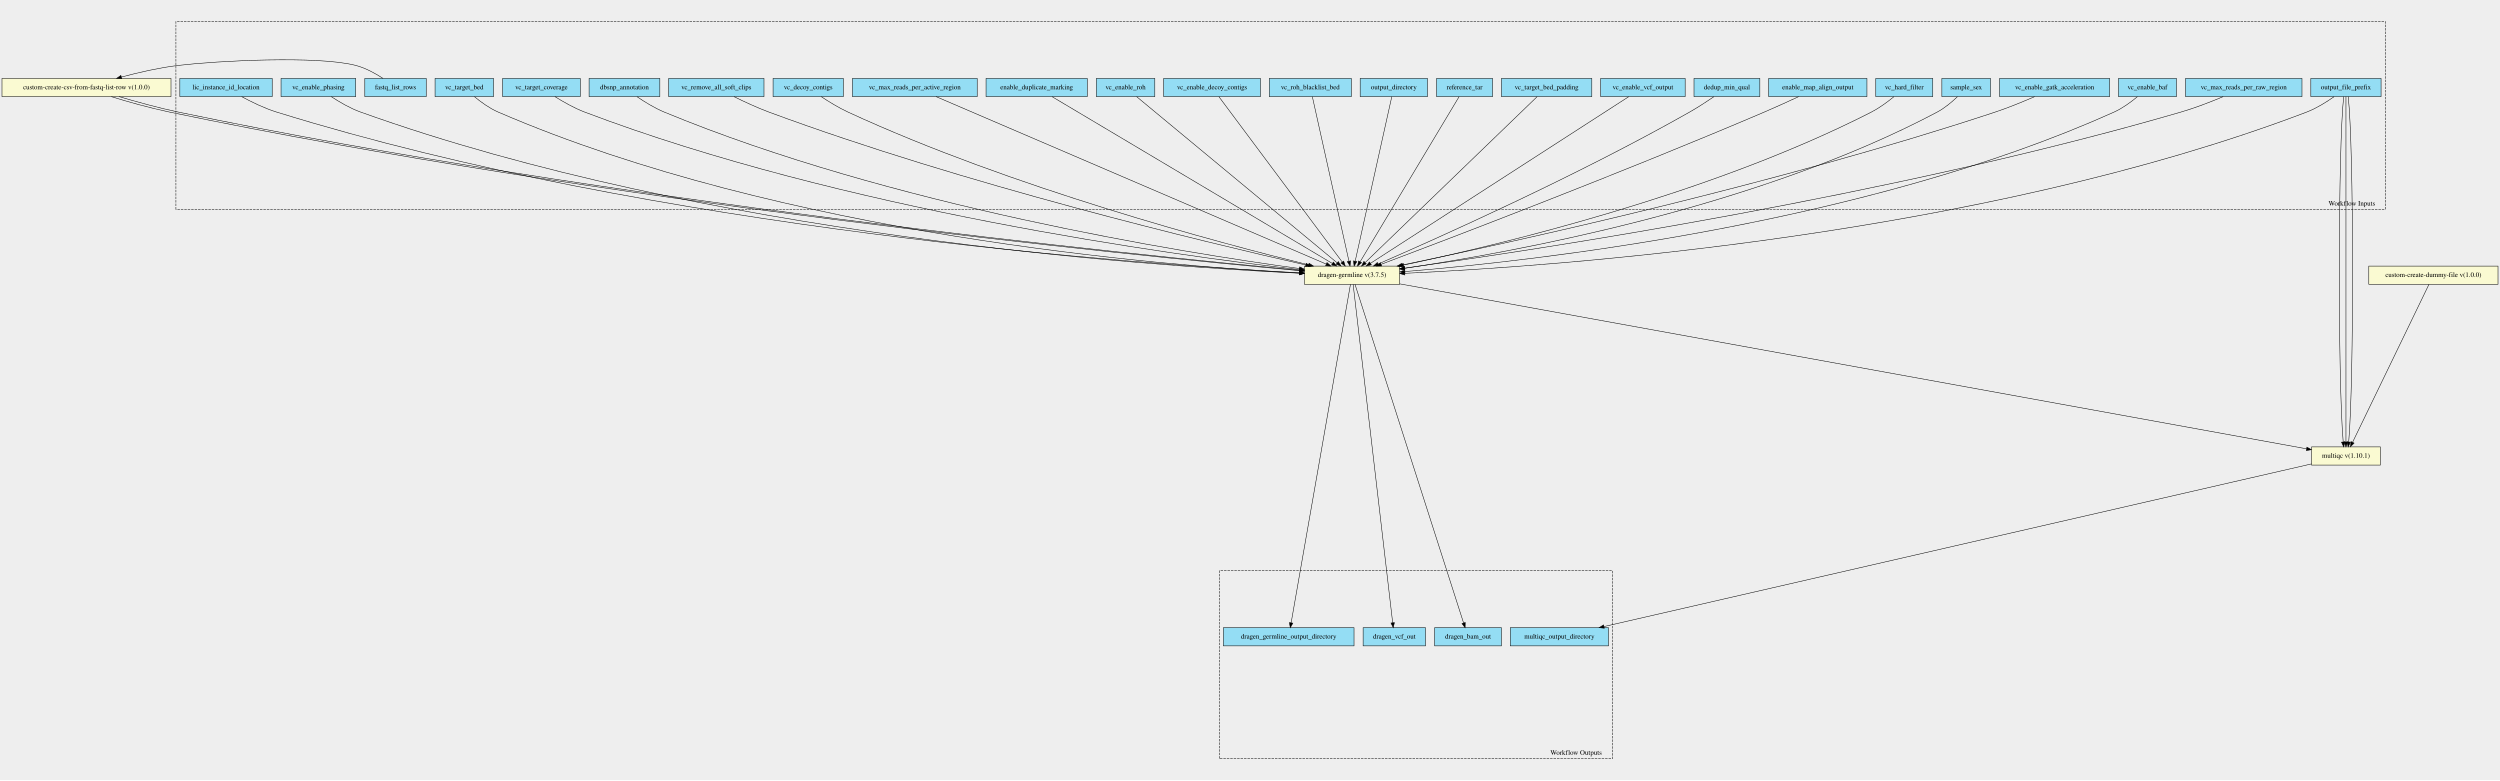
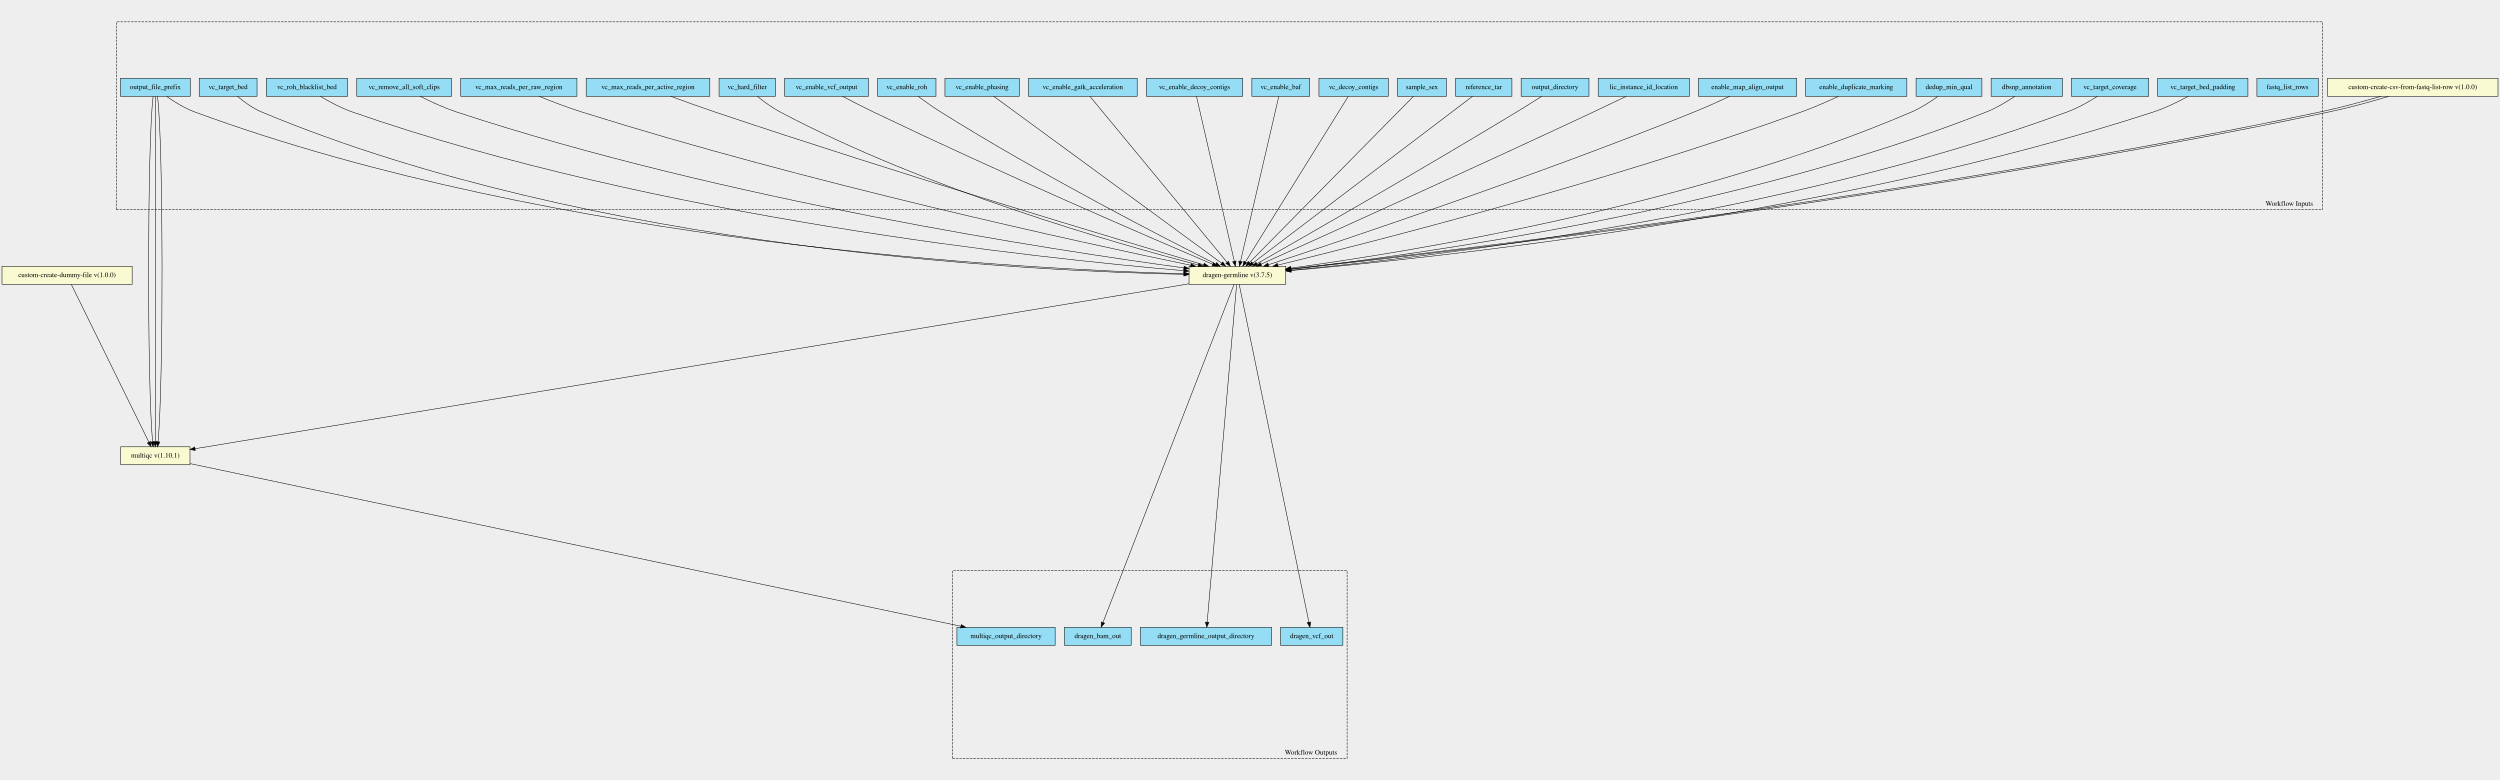
- <svg xmlns="http://www.w3.org/2000/svg" xmlns:xlink="http://www.w3.org/1999/xlink" width="5089pt" height="1588pt" viewBox="0.00 0.00 5088.50 1587.88">
-   <g id="graph0" class="graph" transform="scale(1 1) rotate(0) translate(4 1583.88)">
-     <polygon fill="#eeeeee" stroke="transparent" points="-4,4 -4,-1583.88 5084.5,-1583.88 5084.5,4 -4,4" />
+ <svg xmlns="http://www.w3.org/2000/svg" width="5014pt" height="1565pt" viewBox="0.00 0.00 5013.50 1564.55">
+   <g id="graph0" class="graph" transform="scale(1 1) rotate(0) translate(4 1560.55)">
+     <polygon fill="#eeeeee" stroke="transparent" points="-4,4 -4,-1560.55 5009.5,-1560.55 5009.5,4 -4,4" />
    <g id="clust1" class="cluster">
-       <polygon fill="#eeeeee" stroke="#000000" stroke-dasharray="5,2" points="354,-1157.585 354,-1540.135 4851,-1540.135 4851,-1157.585 354,-1157.585" />
-       <text text-anchor="middle" x="4783" y="-1165.385" font-family="Times,serif" font-size="14.00" fill="#000000">Workflow Inputs</text>
+       <polygon fill="#eeeeee" stroke="black" stroke-dasharray="5,2" points="229.5,-1140.15 229.5,-1516.9 4653.5,-1516.9 4653.5,-1140.15 229.5,-1140.15" />
+       <text text-anchor="middle" x="4587" y="-1147.95" font-family="Times,serif" font-size="14.00">Workflow Inputs</text>
    </g>
    <g id="clust2" class="cluster">
-       <polygon fill="#eeeeee" stroke="#000000" stroke-dasharray="5,2" points="2478,-39.745 2478,-422.295 3278,-422.295 3278,-39.745 2478,-39.745" />
-       <text text-anchor="middle" x="3204" y="-47.545" font-family="Times,serif" font-size="14.00" fill="#000000">Workflow Outputs</text>
+       <polygon fill="#eeeeee" stroke="black" stroke-dasharray="5,2" points="1906.5,-39.66 1906.5,-416.4 2697.5,-416.4 2697.5,-39.66 1906.5,-39.66" />
+       <text text-anchor="middle" x="2625" y="-47.46" font-family="Times,serif" font-size="14.00">Workflow Outputs</text>
    </g>
    <g id="node1" class="node">
-       <g id="a_node1">
-         <a xlink:title="Enable or disable B-allele frequency output. Enabled by default.&#10;">
-           <polygon fill="#94ddf4" stroke="#000000" points="4308,-1387.245 4308,-1424.245 4426,-1424.245 4426,-1387.245 4308,-1387.245" />
-           <text text-anchor="middle" x="4367" y="-1402.045" font-family="Times,serif" font-size="14.00" fill="#000000">vc_enable_baf</text>
-         </a>
-       </g>
+       <polygon fill="lightgoldenrodyellow" stroke="black" points="2380.5,-990.66 2380.5,-1026.66 2574.5,-1026.66 2574.5,-990.66 2380.5,-990.66" />
+       <text text-anchor="middle" x="2477.5" y="-1004.96" font-family="Times,serif" font-size="14.00">dragen-germline v(3.7.5)</text>
+     </g>
+     <g id="node2" class="node">
+       <polygon fill="lightgoldenrodyellow" stroke="black" points="238,-628.66 238,-664.66 377,-664.66 377,-628.66 238,-628.66" />
+       <text text-anchor="middle" x="307.5" y="-642.96" font-family="Times,serif" font-size="14.00">multiqc v(1.10.1)</text>
+     </g>
+     <g id="edge1" class="edge">
+       <path fill="none" stroke="black" d="M2380.4,-991.55C2014.4,-930.83 722.12,-716.44 387.23,-660.88" />
+       <polygon fill="black" stroke="black" points="387.57,-657.39 377.13,-659.21 386.43,-664.3 387.57,-657.39" />
+     </g>
+     <g id="node30" class="node">
+       <polygon fill="#94ddf4" stroke="black" points="2130.5,-266.66 2130.5,-302.66 2264.5,-302.66 2264.5,-266.66 2130.5,-266.66" />
+       <text text-anchor="middle" x="2197.5" y="-280.96" font-family="Times,serif" font-size="14.00">dragen_bam_out</text>
+     </g>
+     <g id="edge33" class="edge">
+       <path fill="none" stroke="black" d="M2470.85,-990.52C2433.88,-895.17 2253.49,-430.02 2207.95,-312.61" />
+       <polygon fill="black" stroke="black" points="2211.09,-311.01 2204.21,-302.95 2204.56,-313.54 2211.09,-311.01" />
    </g>
    <g id="node31" class="node">
-       <g id="a_node31">
-         <a xlink:href="https://github.com/umccr/cwl-ica/blob/main/.github/catalogue/docs/tools/dragen-germline/3.7.5/dragen-germline__3.7.5.md" xlink:title="Runs the dragen germline workflow on the FPGA.&#10;Takes in a fastq list and corresponding mount paths from the predefined_mount_paths.&#10;All other options available at the top of the workflow&#10;">
-           <polygon fill="#fafad2" stroke="#000000" points="2651,-1005.245 2651,-1042.245 2845,-1042.245 2845,-1005.245 2651,-1005.245" />
-           <text text-anchor="middle" x="2748" y="-1020.045" font-family="Times,serif" font-size="14.00" fill="#000000">dragen-germline v(3.7.5)</text>
-         </a>
-       </g>
+       <polygon fill="#94ddf4" stroke="black" points="2283,-266.66 2283,-302.66 2546,-302.66 2546,-266.66 2283,-266.66" />
+       <text text-anchor="middle" x="2414.5" y="-280.96" font-family="Times,serif" font-size="14.00">dragen_germline_output_directory</text>
+     </g>
+     <g id="edge34" class="edge">
+       <path fill="none" stroke="black" d="M2476,-990.52C2467.69,-895.26 2427.18,-430.96 2416.88,-312.97" />
+       <polygon fill="black" stroke="black" points="2420.37,-312.61 2416.01,-302.95 2413.39,-313.22 2420.37,-312.61" />
+     </g>
+     <g id="node32" class="node">
+       <polygon fill="#94ddf4" stroke="black" points="2564,-266.66 2564,-302.66 2689,-302.66 2689,-266.66 2564,-266.66" />
+       <text text-anchor="middle" x="2626.5" y="-280.96" font-family="Times,serif" font-size="14.00">dragen_vcf_out</text>
+     </g>
+     <g id="edge35" class="edge">
+       <path fill="none" stroke="black" d="M2481.04,-990.52C2500.69,-895.26 2596.51,-430.96 2620.86,-312.97" />
+       <polygon fill="black" stroke="black" points="2624.34,-313.45 2622.93,-302.95 2617.48,-312.04 2624.34,-313.45" />
+     </g>
+     <g id="node33" class="node">
+       <polygon fill="#94ddf4" stroke="black" points="1915,-266.66 1915,-302.66 2112,-302.66 2112,-266.66 1915,-266.66" />
+       <text text-anchor="middle" x="2013.5" y="-280.96" font-family="Times,serif" font-size="14.00">multiqc_output_directory</text>
+     </g>
+     <g id="edge36" class="edge">
+       <path fill="none" stroke="black" d="M377.02,-630.99C646.16,-574.19 1619.6,-368.78 1922.73,-304.81" />
+       <polygon fill="black" stroke="black" points="1923.74,-308.18 1932.8,-302.69 1922.29,-301.33 1923.74,-308.18" />
+     </g>
+     <g id="node3" class="node">
+       <polygon fill="lightgoldenrodyellow" stroke="black" points="0,-990.66 0,-1026.66 261,-1026.66 261,-990.66 0,-990.66" />
+       <text text-anchor="middle" x="130.5" y="-1004.96" font-family="Times,serif" font-size="14.00">custom-create-dummy-file v(1.0.0)</text>
+     </g>
+     <g id="edge2" class="edge">
+       <path fill="none" stroke="black" d="M139.04,-990.29C167.66,-932.08 260.35,-743.55 294.61,-673.87" />
+       <polygon fill="black" stroke="black" points="297.78,-675.37 299.05,-664.85 291.5,-672.28 297.78,-675.37" />
+     </g>
+     <g id="node4" class="node">
+       <polygon fill="lightgoldenrodyellow" stroke="black" points="4663.5,-1367.66 4663.5,-1403.66 5005.5,-1403.66 5005.5,-1367.66 4663.5,-1367.66" />
+       <text text-anchor="middle" x="4834.5" y="-1381.96" font-family="Times,serif" font-size="14.00">custom-create-csv-from-fastq-list-row v(1.0.0)</text>
+     </g>
+     <g id="edge3" class="edge">
+       <path fill="none" stroke="black" d="M4770.94,-1367.54C4735.08,-1357.37 4689.49,-1344.81 4648.5,-1336.16 3863.45,-1170.42 2902.08,-1057.16 2584.7,-1021.59" />
+       <polygon fill="black" stroke="black" points="2584.92,-1018.09 2574.59,-1020.46 2584.14,-1025.05 2584.92,-1018.09" />
+     </g>
+     <g id="edge4" class="edge">
+       <path fill="none" stroke="black" d="M4786.5,-1367.54C4753.08,-1357.37 4707.49,-1344.81 4666.5,-1336.16 3874.96,-1169.06 2904.19,-1055.29 2584.84,-1020.72" />
+       <polygon fill="black" stroke="black" points="2584.98,-1017.22 2574.67,-1019.62 2584.23,-1024.18 2584.98,-1017.22" />
+     </g>
+     <g id="node5" class="node">
+       <polygon fill="#94ddf4" stroke="black" points="4522,-1367.66 4522,-1403.66 4645,-1403.66 4645,-1367.66 4522,-1367.66" />
+       <text text-anchor="middle" x="4583.5" y="-1381.96" font-family="Times,serif" font-size="14.00">fastq_list_rows</text>
+     </g>
+     <g id="node6" class="node">
+       <polygon fill="#94ddf4" stroke="black" points="237.5,-1367.66 237.5,-1403.66 377.5,-1403.66 377.5,-1367.66 237.5,-1367.66" />
+       <text text-anchor="middle" x="307.5" y="-1381.96" font-family="Times,serif" font-size="14.00">output_file_prefix</text>
    </g>
    <g id="edge9" class="edge">
-       <path fill="none" stroke="#000000" d="M4346.424,-1387.007C4333.639,-1376.327 4316.375,-1363.556 4299,-1355.745 3789.976,-1126.933 3114.835,-1052.33 2855.622,-1031.177" />
-       <polygon fill="#000000" stroke="#000000" points="2855.706,-1027.673 2845.457,-1030.358 2855.144,-1034.65 2855.706,-1027.673" />
-     </g>
-     <g id="node2" class="node">
-       <g id="a_node2">
-         <a xlink:title="If is set to true, the variant caller runs in GATK mode&#10;(concordant with GATK 3.7 in germline mode and GATK 4.0 in somatic mode).&#10;">
-           <polygon fill="#94ddf4" stroke="#000000" points="4066,-1387.245 4066,-1424.245 4290,-1424.245 4290,-1387.245 4066,-1387.245" />
-           <text text-anchor="middle" x="4178" y="-1402.045" font-family="Times,serif" font-size="14.00" fill="#000000">vc_enable_gatk_acceleration</text>
-         </a>
-       </g>
+       <path fill="none" stroke="black" d="M330.1,-1367.43C345.26,-1356.74 366.11,-1343.66 386.5,-1336.16 1111.32,-1069.32 2055.73,-1020.55 2370.34,-1011.65" />
+       <polygon fill="black" stroke="black" points="2370.46,-1015.14 2380.36,-1011.37 2370.27,-1008.15 2370.46,-1015.14" />
+     </g>
+     <g id="edge6" class="edge">
+       <path fill="none" stroke="black" d="M303.04,-1367.52C291.35,-1270.91 291,-794.21 301.99,-674.81" />
+       <polygon fill="black" stroke="black" points="305.49,-675.01 303.05,-664.7 298.53,-674.28 305.49,-675.01" />
+     </g>
+     <g id="edge7" class="edge">
+       <path fill="none" stroke="black" d="M307.5,-1367.52C307.5,-1270.91 307.5,-794.21 307.5,-674.81" />
+       <polygon fill="black" stroke="black" points="311,-674.7 307.5,-664.7 304,-674.7 311,-674.7" />
+     </g>
+     <g id="edge8" class="edge">
+       <path fill="none" stroke="black" d="M311.96,-1367.52C323.65,-1270.91 324,-794.21 313.01,-674.81" />
+       <polygon fill="black" stroke="black" points="316.47,-674.28 311.95,-664.7 309.51,-675.01 316.47,-674.28" />
+     </g>
+     <g id="node7" class="node">
+       <polygon fill="#94ddf4" stroke="black" points="3989,-1367.66 3989,-1403.66 4132,-1403.66 4132,-1367.66 3989,-1367.66" />
+       <text text-anchor="middle" x="4060.5" y="-1381.96" font-family="Times,serif" font-size="14.00">dbsnp_annotation</text>
    </g>
    <g id="edge10" class="edge">
-       <path fill="none" stroke="#000000" d="M4137.113,-1387.132C4113.921,-1377.011 4084.185,-1364.758 4057,-1355.745 3615.366,-1209.333 3071.823,-1090.409 2849.76,-1044.339" />
-       <polygon fill="#000000" stroke="#000000" points="2850.252,-1040.867 2839.75,-1042.266 2848.833,-1047.721 2850.252,-1040.867" />
-     </g>
-     <g id="node3" class="node">
-       <g id="a_node3">
-         <a xlink:title="Specifies the sex of a sample&#10;">
-           <polygon fill="#94ddf4" stroke="#000000" points="3948.5,-1387.245 3948.5,-1424.245 4047.5,-1424.245 4047.5,-1387.245 3948.5,-1387.245" />
-           <text text-anchor="middle" x="3998" y="-1402.045" font-family="Times,serif" font-size="14.00" fill="#000000">sample_sex</text>
-         </a>
-       </g>
+       <path fill="none" stroke="black" d="M4036.76,-1367.62C4021.16,-1357.15 3999.92,-1344.24 3979.5,-1336.16 3479.61,-1138.36 2836.33,-1049.68 2584.91,-1020.87" />
+       <polygon fill="black" stroke="black" points="2585.02,-1017.36 2574.69,-1019.71 2584.23,-1024.31 2585.02,-1017.36" />
+     </g>
+     <g id="node8" class="node">
+       <polygon fill="#94ddf4" stroke="black" points="3838.5,-1367.66 3838.5,-1403.66 3970.5,-1403.66 3970.5,-1367.66 3838.5,-1367.66" />
+       <text text-anchor="middle" x="3904.5" y="-1381.96" font-family="Times,serif" font-size="14.00">dedup_min_qual</text>
    </g>
    <g id="edge11" class="edge">
-       <path fill="none" stroke="#000000" d="M3980.144,-1387.028C3969.165,-1376.49 3954.303,-1363.858 3939,-1355.745 3568.884,-1159.547 3070.94,-1069.546 2855.141,-1037.845" />
-       <polygon fill="#000000" stroke="#000000" points="2855.48,-1034.358 2845.08,-1036.38 2854.471,-1041.285 2855.48,-1034.358" />
-     </g>
-     <g id="node4" class="node">
-       <g id="a_node4">
-         <a xlink:title="DRAGEN provides post-VCF variant filtering based on annotations present in the VCF records.&#10;However, due to the nature of DRAGEN’s algorithms, which incorporate the hypothesis of correlated errors&#10;from within the core of variant caller, the pipeline has improved capabilities in distinguishing&#10;the true variants from noise, and therefore the dependency on post-VCF filtering is substantially reduced.&#10;For this reason, the default post-VCF filtering in DRAGEN is very simple&#10;">
-           <polygon fill="#94ddf4" stroke="#000000" points="3814,-1387.245 3814,-1424.245 3930,-1424.245 3930,-1387.245 3814,-1387.245" />
-           <text text-anchor="middle" x="3872" y="-1402.045" font-family="Times,serif" font-size="14.00" fill="#000000">vc_hard_filter</text>
-         </a>
-       </g>
+       <path fill="none" stroke="black" d="M3882.32,-1367.46C3867.95,-1357.07 3848.45,-1344.29 3829.5,-1336.16 3389.22,-1147.15 2819.21,-1054.99 2585.09,-1023.09" />
+       <polygon fill="black" stroke="black" points="2585.25,-1019.58 2574.87,-1021.71 2584.31,-1026.52 2585.25,-1019.58" />
+     </g>
+     <g id="node9" class="node">
+       <polygon fill="#94ddf4" stroke="black" points="3617,-1367.66 3617,-1403.66 3820,-1403.66 3820,-1367.66 3617,-1367.66" />
+       <text text-anchor="middle" x="3718.5" y="-1381.96" font-family="Times,serif" font-size="14.00">enable_duplicate_marking</text>
    </g>
    <g id="edge12" class="edge">
-       <path fill="none" stroke="#000000" d="M3850.905,-1387.09C3838.29,-1376.704 3821.54,-1364.204 3805,-1355.745 3476.976,-1187.995 3048.076,-1085.408 2852.894,-1044.384" />
-       <polygon fill="#000000" stroke="#000000" points="2853.431,-1040.921 2842.927,-1042.3 2851.999,-1047.773 2853.431,-1040.921" />
-     </g>
-     <g id="node5" class="node">
-       <g id="a_node5">
-         <a xlink:title="Do you wish to have the output bam files present&#10;">
-           <polygon fill="#94ddf4" stroke="#000000" points="3596,-1387.245 3596,-1424.245 3796,-1424.245 3796,-1387.245 3596,-1387.245" />
-           <text text-anchor="middle" x="3696" y="-1402.045" font-family="Times,serif" font-size="14.00" fill="#000000">enable_map_align_output</text>
-         </a>
-       </g>
+       <path fill="none" stroke="black" d="M3682.83,-1367.47C3661.54,-1357.59 3633.81,-1345.34 3608.5,-1336.16 3222.54,-1196.08 2745.8,-1074.78 2558.48,-1029.05" />
+       <polygon fill="black" stroke="black" points="2559.25,-1025.64 2548.7,-1026.67 2557.59,-1032.44 2559.25,-1025.64" />
+     </g>
+     <g id="node10" class="node">
+       <polygon fill="#94ddf4" stroke="black" points="3402,-1367.66 3402,-1403.66 3599,-1403.66 3599,-1367.66 3402,-1367.66" />
+       <text text-anchor="middle" x="3500.5" y="-1381.96" font-family="Times,serif" font-size="14.00">enable_map_align_output</text>
    </g>
    <g id="edge13" class="edge">
-       <path fill="none" stroke="#000000" d="M3656.872,-1387.185C3636.211,-1377.54 3610.361,-1365.717 3587,-1355.745 3297.166,-1232.029 2944.748,-1097.734 2807.086,-1045.884" />
-       <polygon fill="#000000" stroke="#000000" points="2808.141,-1042.542 2797.549,-1042.294 2805.675,-1049.093 2808.141,-1042.542" />
-     </g>
-     <g id="node6" class="node">
-       <g id="a_node6">
-         <a xlink:title="Specifies the Phred quality score below which a base should be excluded from the quality score&#10;calculation used for choosing among duplicate reads.&#10;">
-           <polygon fill="#94ddf4" stroke="#000000" points="3444,-1387.245 3444,-1424.245 3578,-1424.245 3578,-1387.245 3444,-1387.245" />
-           <text text-anchor="middle" x="3511" y="-1402.045" font-family="Times,serif" font-size="14.00" fill="#000000">dedup_min_qual</text>
-         </a>
-       </g>
+       <path fill="none" stroke="black" d="M3464.67,-1367.52C3444.04,-1357.87 3417.52,-1345.86 3393.5,-1336.16 3076.94,-1208.26 2688.91,-1078.68 2539.86,-1029.89" />
+       <polygon fill="black" stroke="black" points="2540.56,-1026.44 2529.97,-1026.66 2538.39,-1033.09 2540.56,-1026.44" />
+     </g>
+     <g id="node11" class="node">
+       <polygon fill="#94ddf4" stroke="black" points="3201,-1367.66 3201,-1403.66 3384,-1403.66 3384,-1367.66 3201,-1367.66" />
+       <text text-anchor="middle" x="3292.5" y="-1381.96" font-family="Times,serif" font-size="14.00">lic_instance_id_location</text>
    </g>
    <g id="edge14" class="edge">
-       <path fill="none" stroke="#000000" d="M3484.456,-1387.043C3470.101,-1377.248 3451.897,-1365.331 3435,-1355.745 3205.821,-1225.73 2918.034,-1097.324 2801.07,-1046.518" />
-       <polygon fill="#000000" stroke="#000000" points="2802.183,-1043.186 2791.616,-1042.419 2799.398,-1049.608 2802.183,-1043.186" />
-     </g>
-     <g id="node7" class="node">
-       <g id="a_node7">
-         <a xlink:title="The –vc-enable-vcf-output option enables VCF file output during a gVCF run. The default value is false.&#10;">
-           <polygon fill="#94ddf4" stroke="#000000" points="3254,-1387.245 3254,-1424.245 3426,-1424.245 3426,-1387.245 3254,-1387.245" />
-           <text text-anchor="middle" x="3340" y="-1402.045" font-family="Times,serif" font-size="14.00" fill="#000000">vc_enable_vcf_output</text>
-         </a>
-       </g>
+       <path fill="none" stroke="black" d="M3257.05,-1367.44C3237.72,-1358.09 3213.34,-1346.39 3191.5,-1336.16 2941.2,-1218.85 2639.4,-1082.5 2524.76,-1030.9" />
+       <polygon fill="black" stroke="black" points="2526.1,-1027.66 2515.54,-1026.75 2523.23,-1034.05 2526.1,-1027.66" />
+     </g>
+     <g id="node12" class="node">
+       <polygon fill="#94ddf4" stroke="black" points="3046.5,-1367.66 3046.5,-1403.66 3182.5,-1403.66 3182.5,-1367.66 3046.5,-1367.66" />
+       <text text-anchor="middle" x="3114.5" y="-1381.96" font-family="Times,serif" font-size="14.00">output_directory</text>
    </g>
    <g id="edge15" class="edge">
-       <path fill="none" stroke="#000000" d="M3311.046,-1387.062C3213.18,-1323.912 2894.738,-1118.431 2785.32,-1047.827" />
-       <polygon fill="#000000" stroke="#000000" points="2787.199,-1044.874 2776.898,-1042.393 2783.403,-1050.756 2787.199,-1044.874" />
-     </g>
-     <g id="node8" class="node">
-       <g id="a_node8">
-         <a xlink:title="The prefix given to all output files&#10;">
-           <polygon fill="#94ddf4" stroke="#000000" points="4699.5,-1387.245 4699.5,-1424.245 4842.5,-1424.245 4842.5,-1387.245 4699.5,-1387.245" />
-           <text text-anchor="middle" x="4771" y="-1402.045" font-family="Times,serif" font-size="14.00" fill="#000000">output_file_prefix</text>
-         </a>
-       </g>
+       <path fill="none" stroke="black" d="M3087.91,-1367.6C3073.14,-1358.2 3054.39,-1346.4 3037.5,-1336.16 2843.74,-1218.7 2608.37,-1084.04 2516.69,-1031.89" />
+       <polygon fill="black" stroke="black" points="2518.19,-1028.72 2507.76,-1026.82 2514.73,-1034.8 2518.19,-1028.72" />
+     </g>
+     <g id="node13" class="node">
+       <polygon fill="#94ddf4" stroke="black" points="2915,-1367.66 2915,-1403.66 3028,-1403.66 3028,-1367.66 2915,-1367.66" />
+       <text text-anchor="middle" x="2971.5" y="-1381.96" font-family="Times,serif" font-size="14.00">reference_tar</text>
    </g>
    <g id="edge16" class="edge">
-       <path fill="none" stroke="#000000" d="M4746.747,-1387.086C4731.529,-1376.296 4711.051,-1363.382 4691,-1355.745 4024.386,-1101.844 3155.159,-1041.304 2855.224,-1027.574" />
-       <polygon fill="#000000" stroke="#000000" points="2855.373,-1024.077 2845.226,-1027.124 2855.059,-1031.07 2855.373,-1024.077" />
-     </g>
-     <g id="node32" class="node">
-       <g id="a_node32">
-         <a xlink:href="https://github.com/umccr/cwl-ica/blob/main/.github/catalogue/docs/tools/multiqc/1.10.1/multiqc__1.10.1.md" xlink:title="The dragen qc step - this takes in an array of dirs&#10;">
-           <polygon fill="#fafad2" stroke="#000000" points="4701,-637.245 4701,-674.245 4841,-674.245 4841,-637.245 4701,-637.245" />
-           <text text-anchor="middle" x="4771" y="-652.045" font-family="Times,serif" font-size="14.00" fill="#000000">multiqc v(1.10.1)</text>
-         </a>
-       </g>
+       <path fill="none" stroke="black" d="M2948.99,-1367.57C2869.19,-1306.99 2599.67,-1102.4 2508.18,-1032.95" />
+       <polygon fill="black" stroke="black" points="2510.22,-1030.1 2500.14,-1026.85 2505.99,-1035.68 2510.22,-1030.1" />
+     </g>
+     <g id="node14" class="node">
+       <polygon fill="#94ddf4" stroke="black" points="2798.5,-1367.66 2798.5,-1403.66 2896.5,-1403.66 2896.5,-1367.66 2798.5,-1367.66" />
+       <text text-anchor="middle" x="2847.5" y="-1381.96" font-family="Times,serif" font-size="14.00">sample_sex</text>
    </g>
    <g id="edge17" class="edge">
-       <path fill="none" stroke="#000000" d="M4766.412,-1387.206C4754.878,-1286.701 4754.539,-807.196 4765.396,-684.429" />
-       <polygon fill="#000000" stroke="#000000" points="4768.895,-684.607 4766.409,-674.308 4761.93,-683.91 4768.895,-684.607" />
+       <path fill="none" stroke="black" d="M2830.64,-1367.57C2771.17,-1307.29 2571.03,-1104.45 2501.52,-1034.01" />
+       <polygon fill="black" stroke="black" points="2503.97,-1031.51 2494.46,-1026.85 2498.99,-1036.42 2503.97,-1031.51" />
+     </g>
+     <g id="node15" class="node">
+       <polygon fill="#94ddf4" stroke="black" points="2641,-1367.66 2641,-1403.66 2780,-1403.66 2780,-1367.66 2641,-1367.66" />
+       <text text-anchor="middle" x="2710.5" y="-1381.96" font-family="Times,serif" font-size="14.00">vc_decoy_contigs</text>
    </g>
    <g id="edge18" class="edge">
-       <path fill="none" stroke="#000000" d="M4771,-1387.206C4771,-1286.701 4771,-807.196 4771,-684.429" />
-       <polygon fill="#000000" stroke="#000000" points="4774.5,-684.308 4771,-674.308 4767.5,-684.308 4774.5,-684.308" />
+       <path fill="none" stroke="black" d="M2699.88,-1367.57C2662.74,-1307.78 2538.43,-1107.73 2493.71,-1035.74" />
+       <polygon fill="black" stroke="black" points="2496.43,-1033.49 2488.18,-1026.85 2490.48,-1037.19 2496.43,-1033.49" />
+     </g>
+     <g id="node16" class="node">
+       <polygon fill="#94ddf4" stroke="black" points="2506.5,-1367.66 2506.5,-1403.66 2622.5,-1403.66 2622.5,-1367.66 2506.5,-1367.66" />
+       <text text-anchor="middle" x="2564.5" y="-1381.96" font-family="Times,serif" font-size="14.00">vc_enable_baf</text>
    </g>
    <g id="edge19" class="edge">
-       <path fill="none" stroke="#000000" d="M4775.588,-1387.206C4787.122,-1286.701 4787.461,-807.196 4776.604,-684.429" />
-       <polygon fill="#000000" stroke="#000000" points="4780.07,-683.91 4775.591,-674.308 4773.105,-684.607 4780.07,-683.91" />
-     </g>
-     <g id="node9" class="node">
-       <g id="a_node9">
-         <a xlink:title="Path to ref data tarball&#10;">
-           <polygon fill="#94ddf4" stroke="#000000" points="2920,-1387.245 2920,-1424.245 3034,-1424.245 3034,-1387.245 2920,-1387.245" />
-           <text text-anchor="middle" x="2977" y="-1402.045" font-family="Times,serif" font-size="14.00" fill="#000000">reference_tar</text>
-         </a>
-       </g>
+       <path fill="none" stroke="black" d="M2560.54,-1367.57C2546.72,-1308.03 2500.63,-1109.36 2483.76,-1036.63" />
+       <polygon fill="black" stroke="black" points="2487.16,-1035.8 2481.49,-1026.85 2480.34,-1037.38 2487.16,-1035.8" />
+     </g>
+     <g id="node17" class="node">
+       <polygon fill="#94ddf4" stroke="black" points="2295,-1367.66 2295,-1403.66 2488,-1403.66 2488,-1367.66 2295,-1367.66" />
+       <text text-anchor="middle" x="2391.5" y="-1381.96" font-family="Times,serif" font-size="14.00">vc_enable_decoy_contigs</text>
    </g>
    <g id="edge20" class="edge">
-       <path fill="none" stroke="#000000" d="M2965.8,-1387.062C2928.512,-1324.862 2808.449,-1124.582 2764.401,-1051.104" />
-       <polygon fill="#000000" stroke="#000000" points="2767.322,-1049.17 2759.179,-1042.393 2761.318,-1052.769 2767.322,-1049.17" />
-     </g>
-     <g id="node10" class="node">
-       <g id="a_node10">
-         <a xlink:title="The directory where all output files are placed&#10;">
-           <polygon fill="#94ddf4" stroke="#000000" points="2764.5,-1387.245 2764.5,-1424.245 2901.5,-1424.245 2901.5,-1387.245 2764.5,-1387.245" />
-           <text text-anchor="middle" x="2833" y="-1402.045" font-family="Times,serif" font-size="14.00" fill="#000000">output_directory</text>
-         </a>
-       </g>
+       <path fill="none" stroke="black" d="M2395.42,-1367.57C2409.07,-1308.03 2454.64,-1109.36 2471.31,-1036.63" />
+       <polygon fill="black" stroke="black" points="2474.73,-1037.37 2473.56,-1026.85 2467.91,-1035.81 2474.73,-1037.37" />
+     </g>
+     <g id="node18" class="node">
+       <polygon fill="#94ddf4" stroke="black" points="2058.5,-1367.66 2058.5,-1403.66 2276.5,-1403.66 2276.5,-1367.66 2058.5,-1367.66" />
+       <text text-anchor="middle" x="2167.5" y="-1381.96" font-family="Times,serif" font-size="14.00">vc_enable_gatk_acceleration</text>
    </g>
    <g id="edge21" class="edge">
-       <path fill="none" stroke="#000000" d="M2828.843,-1387.062C2815.087,-1325.242 2770.981,-1127.024 2754.39,-1052.465" />
-       <polygon fill="#000000" stroke="#000000" points="2757.738,-1051.394 2752.149,-1042.393 2750.905,-1052.914 2757.738,-1051.394" />
-     </g>
-     <g id="node11" class="node">
-       <g id="a_node11">
-         <a xlink:title="If provided, the ROH caller ignores variants that are contained in any region in the blacklist BED file.&#10;DRAGEN distributes blacklist files for all popular human genomes and automatically selects a blacklist to&#10;match the genome in use, unless this option is used explicitly select a file.&#10;">
-           <polygon fill="#94ddf4" stroke="#000000" points="2579.5,-1387.245 2579.5,-1424.245 2746.5,-1424.245 2746.5,-1387.245 2579.5,-1387.245" />
-           <text text-anchor="middle" x="2663" y="-1402.045" font-family="Times,serif" font-size="14.00" fill="#000000">vc_roh_blacklist_bed</text>
-         </a>
-       </g>
+       <path fill="none" stroke="black" d="M2181.63,-1367.57C2231.25,-1307.54 2397.78,-1106.09 2456.66,-1034.87" />
+       <polygon fill="black" stroke="black" points="2459.62,-1036.78 2463.29,-1026.85 2454.22,-1032.32 2459.62,-1036.78" />
+     </g>
+     <g id="node19" class="node">
+       <polygon fill="#94ddf4" stroke="black" points="1891,-1367.66 1891,-1403.66 2040,-1403.66 2040,-1367.66 1891,-1367.66" />
+       <text text-anchor="middle" x="1965.5" y="-1381.96" font-family="Times,serif" font-size="14.00">vc_enable_phasing</text>
    </g>
    <g id="edge22" class="edge">
-       <path fill="none" stroke="#000000" d="M2667.157,-1387.062C2680.913,-1325.242 2725.019,-1127.024 2741.61,-1052.465" />
-       <polygon fill="#000000" stroke="#000000" points="2745.095,-1052.914 2743.851,-1042.393 2738.262,-1051.394 2745.095,-1052.914" />
-     </g>
-     <g id="node12" class="node">
-       <g id="a_node12">
-         <a xlink:title="If --vc-enable-decoy-contigs is set to true, variant calls on the decoy contigs are enabled.&#10;The default value is false.&#10;">
-           <polygon fill="#94ddf4" stroke="#000000" points="2364.5,-1387.245 2364.5,-1424.245 2561.5,-1424.245 2561.5,-1387.245 2364.5,-1387.245" />
-           <text text-anchor="middle" x="2463" y="-1402.045" font-family="Times,serif" font-size="14.00" fill="#000000">vc_enable_decoy_contigs</text>
-         </a>
-       </g>
+       <path fill="none" stroke="black" d="M1988.83,-1367.57C2071.54,-1306.99 2350.88,-1102.4 2445.7,-1032.95" />
+       <polygon fill="black" stroke="black" points="2448.03,-1035.58 2454.03,-1026.85 2443.9,-1029.93 2448.03,-1035.58" />
+     </g>
+     <g id="node20" class="node">
+       <polygon fill="#94ddf4" stroke="black" points="1756,-1367.66 1756,-1403.66 1873,-1403.66 1873,-1367.66 1756,-1367.66" />
+       <text text-anchor="middle" x="1814.5" y="-1381.96" font-family="Times,serif" font-size="14.00">vc_enable_roh</text>
    </g>
    <g id="edge23" class="edge">
-       <path fill="none" stroke="#000000" d="M2476.939,-1387.062C2523.439,-1324.735 2673.378,-1123.766 2727.922,-1050.657" />
-       <polygon fill="#000000" stroke="#000000" points="2730.913,-1052.501 2734.088,-1042.393 2725.303,-1048.315 2730.913,-1052.501" />
-     </g>
-     <g id="node13" class="node">
-       <g id="a_node13">
-         <a xlink:title="Enable or disable the ROH caller by setting this option to true or false. Enabled by default for human autosomes only.&#10;">
-           <polygon fill="#94ddf4" stroke="#000000" points="2227.5,-1387.245 2227.5,-1424.245 2346.5,-1424.245 2346.5,-1387.245 2227.5,-1387.245" />
-           <text text-anchor="middle" x="2287" y="-1402.045" font-family="Times,serif" font-size="14.00" fill="#000000">vc_enable_roh</text>
-         </a>
-       </g>
+       <path fill="none" stroke="black" d="M1837.02,-1367.58C1850.05,-1357.96 1866.9,-1345.95 1882.5,-1336.16 2082.6,-1210.5 2334.31,-1081.37 2433.99,-1031.3" />
+       <polygon fill="black" stroke="black" points="2435.78,-1034.32 2443.15,-1026.71 2432.64,-1028.06 2435.78,-1034.32" />
+     </g>
+     <g id="node21" class="node">
+       <polygon fill="#94ddf4" stroke="black" points="1569.5,-1367.66 1569.5,-1403.66 1737.5,-1403.66 1737.5,-1367.66 1569.5,-1367.66" />
+       <text text-anchor="middle" x="1653.5" y="-1381.96" font-family="Times,serif" font-size="14.00">vc_enable_vcf_output</text>
    </g>
    <g id="edge24" class="edge">
-       <path fill="none" stroke="#000000" d="M2309.547,-1387.062C2385.375,-1324.229 2631.25,-1120.489 2717.644,-1048.899" />
-       <polygon fill="#000000" stroke="#000000" points="2720.03,-1051.468 2725.496,-1042.393 2715.563,-1046.078 2720.03,-1051.468" />
-     </g>
-     <g id="node14" class="node">
-       <g id="a_node14">
-         <a xlink:title="Mark identical alignments as duplicates&#10;">
-           <polygon fill="#94ddf4" stroke="#000000" points="2003,-1387.245 2003,-1424.245 2209,-1424.245 2209,-1387.245 2003,-1387.245" />
-           <text text-anchor="middle" x="2106" y="-1402.045" font-family="Times,serif" font-size="14.00" fill="#000000">enable_duplicate_marking</text>
-         </a>
-       </g>
+       <path fill="none" stroke="black" d="M1685.47,-1367.6C1703.55,-1358.1 1726.65,-1346.19 1747.5,-1336.16 2000.56,-1214.4 2309.46,-1081.22 2427.97,-1030.68" />
+       <polygon fill="black" stroke="black" points="2429.35,-1033.89 2437.18,-1026.75 2426.61,-1027.45 2429.35,-1033.89" />
+     </g>
+     <g id="node22" class="node">
+       <polygon fill="#94ddf4" stroke="black" points="1438,-1367.66 1438,-1403.66 1551,-1403.66 1551,-1367.66 1438,-1367.66" />
+       <text text-anchor="middle" x="1494.5" y="-1381.96" font-family="Times,serif" font-size="14.00">vc_hard_filter</text>
    </g>
    <g id="edge25" class="edge">
-       <path fill="none" stroke="#000000" d="M2137.4,-1387.062C2243.638,-1323.849 2589.561,-1118.019 2707.885,-1047.615" />
-       <polygon fill="#000000" stroke="#000000" points="2709.857,-1050.514 2716.661,-1042.393 2706.277,-1044.498 2709.857,-1050.514" />
-     </g>
-     <g id="node15" class="node">
-       <g id="a_node15">
-         <a xlink:title="specifies the maximum number of reads covering a given active region.&#10;Default is 10000 for the germline workflow&#10;">
-           <polygon fill="#94ddf4" stroke="#000000" points="1731,-1387.245 1731,-1424.245 1985,-1424.245 1985,-1387.245 1731,-1387.245" />
-           <text text-anchor="middle" x="1858" y="-1402.045" font-family="Times,serif" font-size="14.00" fill="#000000">vc_max_reads_per_active_region</text>
-         </a>
-       </g>
+       <path fill="none" stroke="black" d="M1514.57,-1367.51C1527.15,-1357.38 1544.05,-1344.89 1560.5,-1336.16 1853.47,-1180.68 2236.21,-1071.69 2398.87,-1029.3" />
+       <polygon fill="black" stroke="black" points="2400,-1032.62 2408.8,-1026.72 2398.24,-1025.84 2400,-1032.62" />
+     </g>
+     <g id="node23" class="node">
+       <polygon fill="#94ddf4" stroke="black" points="1171.5,-1367.66 1171.5,-1403.66 1419.5,-1403.66 1419.5,-1367.66 1171.5,-1367.66" />
+       <text text-anchor="middle" x="1295.5" y="-1381.96" font-family="Times,serif" font-size="14.00">vc_max_reads_per_active_region</text>
    </g>
    <g id="edge26" class="edge">
-       <path fill="none" stroke="#000000" d="M1901.227,-1387.192C2049.101,-1323.722 2534.474,-1115.394 2695.536,-1046.264" />
-       <polygon fill="#000000" stroke="#000000" points="2696.961,-1049.461 2704.77,-1042.301 2694.2,-1043.028 2696.961,-1049.461" />
-     </g>
-     <g id="node16" class="node">
-       <g id="a_node16">
-         <a xlink:title="The --vc-decoy-contigs option specifies a comma-separated list of contigs to skip during variant calling.&#10;This option can be set in the configuration file.&#10;">
-           <polygon fill="#94ddf4" stroke="#000000" points="1569.5,-1387.245 1569.5,-1424.245 1712.5,-1424.245 1712.5,-1387.245 1569.5,-1387.245" />
-           <text text-anchor="middle" x="1641" y="-1402.045" font-family="Times,serif" font-size="14.00" fill="#000000">vc_decoy_contigs</text>
-         </a>
-       </g>
+       <path fill="none" stroke="black" d="M1340.91,-1367.64C1366.77,-1358.1 1399.84,-1346.14 1429.5,-1336.16 1797.18,-1212.41 2242.79,-1079.01 2409.9,-1029.56" />
+       <polygon fill="black" stroke="black" points="2410.95,-1032.9 2419.55,-1026.71 2408.97,-1026.19 2410.95,-1032.9" />
+     </g>
+     <g id="node24" class="node">
+       <polygon fill="#94ddf4" stroke="black" points="920,-1367.66 920,-1403.66 1153,-1403.66 1153,-1367.66 920,-1367.66" />
+       <text text-anchor="middle" x="1036.5" y="-1381.96" font-family="Times,serif" font-size="14.00">vc_max_reads_per_raw_region</text>
    </g>
    <g id="edge27" class="edge">
-       <path fill="none" stroke="#000000" d="M1667.462,-1387.161C1682.865,-1376.926 1702.949,-1364.552 1722,-1355.745 2054.698,-1201.956 2478.573,-1089.222 2659.601,-1044.69" />
-       <polygon fill="#000000" stroke="#000000" points="2660.465,-1048.082 2669.344,-1042.302 2658.799,-1041.283 2660.465,-1048.082" />
-     </g>
-     <g id="node17" class="node">
-       <g id="a_node17">
-         <a xlink:title="If is set to true, the variant caller does not use soft clips of reads to determine variants.&#10;">
-           <polygon fill="#94ddf4" stroke="#000000" points="1357,-1387.245 1357,-1424.245 1551,-1424.245 1551,-1387.245 1357,-1387.245" />
-           <text text-anchor="middle" x="1454" y="-1402.045" font-family="Times,serif" font-size="14.00" fill="#000000">vc_remove_all_soft_clips</text>
-         </a>
-       </g>
+       <path fill="none" stroke="black" d="M1076.9,-1367.63C1101.4,-1357.68 1133.44,-1345.32 1162.5,-1336.16 1613.29,-1194.04 2166.56,-1073.87 2383.72,-1028.75" />
+       <polygon fill="black" stroke="black" points="2384.73,-1032.12 2393.81,-1026.66 2383.3,-1025.26 2384.73,-1032.12" />
+     </g>
+     <g id="node25" class="node">
+       <polygon fill="#94ddf4" stroke="black" points="711.5,-1367.66 711.5,-1403.66 901.5,-1403.66 901.5,-1367.66 711.5,-1367.66" />
+       <text text-anchor="middle" x="806.5" y="-1381.96" font-family="Times,serif" font-size="14.00">vc_remove_all_soft_clips</text>
    </g>
    <g id="edge28" class="edge">
-       <path fill="none" stroke="#000000" d="M1490.013,-1387.106C1510.476,-1376.977 1536.775,-1364.724 1561,-1355.745 1958.1,-1208.569 2450.635,-1090.53 2653.718,-1044.538" />
-       <polygon fill="#000000" stroke="#000000" points="2654.772,-1047.888 2663.754,-1042.27 2653.229,-1041.06 2654.772,-1047.888" />
-     </g>
-     <g id="node18" class="node">
-       <g id="a_node18">
-         <a xlink:title="In Germline, Tumor-Normal somatic, or Tumor-Only somatic modes,&#10;DRAGEN can look up variant calls in a dbSNP database and add annotations for any matches that it finds there.&#10;To enable the dbSNP database search, set the --dbsnp option to the full path to the dbSNP database&#10;VCF or .vcf.gz file, which must be sorted in reference order.&#10;">
-           <polygon fill="#94ddf4" stroke="#000000" points="1195,-1387.245 1195,-1424.245 1339,-1424.245 1339,-1387.245 1195,-1387.245" />
-           <text text-anchor="middle" x="1267" y="-1402.045" font-family="Times,serif" font-size="14.00" fill="#000000">dbsnp_annotation</text>
-         </a>
-       </g>
+       <path fill="none" stroke="black" d="M838.36,-1367.63C858.79,-1357.3 886.14,-1344.54 911.5,-1336.16 1444.96,-1159.89 2113.21,-1058.32 2370.1,-1023.46" />
+       <polygon fill="black" stroke="black" points="2370.73,-1026.91 2380.17,-1022.1 2369.79,-1019.97 2370.73,-1026.91" />
+     </g>
+     <g id="node26" class="node">
+       <polygon fill="#94ddf4" stroke="black" points="530,-1367.66 530,-1403.66 693,-1403.66 693,-1367.66 530,-1367.66" />
+       <text text-anchor="middle" x="611.5" y="-1381.96" font-family="Times,serif" font-size="14.00">vc_roh_blacklist_bed</text>
    </g>
    <g id="edge29" class="edge">
-       <path fill="none" stroke="#000000" d="M1292.485,-1387.065C1307.892,-1376.541 1328.306,-1363.908 1348,-1355.745 1808.386,-1164.919 2401.488,-1069.884 2640.826,-1037.234" />
-       <polygon fill="#000000" stroke="#000000" points="2641.48,-1040.677 2650.919,-1035.865 2640.539,-1033.741 2641.48,-1040.677" />
-     </g>
-     <g id="node19" class="node">
-       <g id="a_node19">
-         <a xlink:title="The --vc-target-coverage option specifies the target coverage for down-sampling.&#10;The default value is 500 for germline mode and 50 for somatic mode.&#10;">
-           <polygon fill="#94ddf4" stroke="#000000" points="1019,-1387.245 1019,-1424.245 1177,-1424.245 1177,-1387.245 1019,-1387.245" />
-           <text text-anchor="middle" x="1098" y="-1402.045" font-family="Times,serif" font-size="14.00" fill="#000000">vc_target_coverage</text>
-         </a>
-       </g>
+       <path fill="none" stroke="black" d="M638.37,-1367.5C655.98,-1356.98 679.85,-1344.06 702.5,-1336.16 1311.41,-1123.64 2088.63,-1041.79 2369.87,-1017.88" />
+       <polygon fill="black" stroke="black" points="2370.4,-1021.34 2380.07,-1017.02 2369.81,-1014.37 2370.4,-1021.34" />
+     </g>
+     <g id="node27" class="node">
+       <polygon fill="#94ddf4" stroke="black" points="395.5,-1367.66 395.5,-1403.66 511.5,-1403.66 511.5,-1367.66 395.5,-1367.66" />
+       <text text-anchor="middle" x="453.5" y="-1381.96" font-family="Times,serif" font-size="14.00">vc_target_bed</text>
    </g>
    <g id="edge30" class="edge">
-       <path fill="none" stroke="#000000" d="M1125.45,-1387.227C1142.287,-1376.625 1164.646,-1363.858 1186,-1355.745 1710.926,-1156.324 2383,-1064.637 2640.786,-1035.042" />
-       <polygon fill="#000000" stroke="#000000" points="2641.356,-1038.5 2650.895,-1033.889 2640.562,-1031.545 2641.356,-1038.5" />
-     </g>
-     <g id="node20" class="node">
-       <g id="a_node20">
-         <a xlink:title="This is an optional command line input that restricts processing of the small variant caller,&#10;target bed related coverage, and callability metrics to regions specified in a BED file.&#10;">
-           <polygon fill="#94ddf4" stroke="#000000" points="881.5,-1387.245 881.5,-1424.245 1000.5,-1424.245 1000.5,-1387.245 881.5,-1387.245" />
-           <text text-anchor="middle" x="941" y="-1402.045" font-family="Times,serif" font-size="14.00" fill="#000000">vc_target_bed</text>
-         </a>
-       </g>
+       <path fill="none" stroke="black" d="M471.99,-1367.64C484.7,-1356.91 502.48,-1343.69 520.5,-1336.16 1184.12,-1058.75 2067.21,-1016.66 2370.19,-1010.57" />
+       <polygon fill="black" stroke="black" points="2370.36,-1014.07 2380.29,-1010.38 2370.23,-1007.07 2370.36,-1014.07" />
+     </g>
+     <g id="node28" class="node">
+       <polygon fill="#94ddf4" stroke="black" points="4323,-1367.66 4323,-1403.66 4504,-1403.66 4504,-1367.66 4323,-1367.66" />
+       <text text-anchor="middle" x="4413.5" y="-1381.96" font-family="Times,serif" font-size="14.00">vc_target_bed_padding</text>
    </g>
    <g id="edge31" class="edge">
-       <path fill="none" stroke="#000000" d="M961.563,-1387.123C974.559,-1376.346 992.21,-1363.433 1010,-1355.745 1590.419,-1104.918 2361.042,-1042.81 2640.791,-1028.1" />
-       <polygon fill="#000000" stroke="#000000" points="2641.13,-1031.588 2650.936,-1027.576 2640.769,-1024.597 2641.13,-1031.588" />
-     </g>
-     <g id="node21" class="node">
-       <g id="a_node21">
-         <a xlink:title="The –vc-enable-phasing option enables variants to be phased when possible. The default value is true.&#10;">
-           <polygon fill="#94ddf4" stroke="#000000" points="568,-1387.245 568,-1424.245 720,-1424.245 720,-1387.245 568,-1387.245" />
-           <text text-anchor="middle" x="644" y="-1402.045" font-family="Times,serif" font-size="14.00" fill="#000000">vc_enable_phasing</text>
-         </a>
-       </g>
+       <path fill="none" stroke="black" d="M4384.09,-1367.54C4364.86,-1357.04 4338.88,-1344.12 4314.5,-1336.16 3678.13,-1128.29 2871.97,-1043.25 2584.94,-1018.2" />
+       <polygon fill="black" stroke="black" points="2585.21,-1014.71 2574.95,-1017.33 2584.61,-1021.68 2585.21,-1014.71" />
+     </g>
+     <g id="node29" class="node">
+       <polygon fill="#94ddf4" stroke="black" points="4150,-1367.66 4150,-1403.66 4305,-1403.66 4305,-1367.66 4150,-1367.66" />
+       <text text-anchor="middle" x="4227.5" y="-1381.96" font-family="Times,serif" font-size="14.00">vc_target_coverage</text>
    </g>
    <g id="edge32" class="edge">
-       <path fill="none" stroke="#000000" d="M670.259,-1387.095C686.687,-1376.307 708.707,-1363.394 730,-1355.745 1429.212,-1104.592 2333.619,-1042.202 2640.632,-1027.79" />
-       <polygon fill="#000000" stroke="#000000" points="2641.033,-1031.275 2650.861,-1027.318 2640.71,-1024.283 2641.033,-1031.275" />
-     </g>
-     <g id="node22" class="node">
-       <g id="a_node22">
-         <a xlink:title="You may wish to place your own in.&#10;Optional value, default set to /opt/instance-identity&#10;which is a path inside the dragen container&#10;">
-           <polygon fill="#94ddf4" stroke="#000000" points="362,-1387.245 362,-1424.245 550,-1424.245 550,-1387.245 362,-1387.245" />
-           <text text-anchor="middle" x="456" y="-1402.045" font-family="Times,serif" font-size="14.00" fill="#000000">lic_instance_id_location</text>
-         </a>
-       </g>
-     </g>
-     <g id="edge33" class="edge">
-       <path fill="none" stroke="#000000" d="M487.904,-1387.15C507.745,-1376.383 534.133,-1363.471 559,-1355.745 1333.376,-1115.163 2317.981,-1045.637 2640.474,-1028.619" />
-       <polygon fill="#000000" stroke="#000000" points="2640.941,-1032.099 2650.745,-1028.083 2640.576,-1025.109 2640.941,-1032.099" />
-     </g>
-     <g id="node23" class="node">
-       <g id="a_node23">
-         <a xlink:title="The row of fastq lists.&#10;Each row has the following attributes:&#10;  * RGID&#10;  * RGLB&#10;  * RGSM&#10;  * Lane&#10;  * Read1File&#10;  * Read2File (optional)&#10;">
-           <polygon fill="#94ddf4" stroke="#000000" points="738.5,-1387.245 738.5,-1424.245 863.5,-1424.245 863.5,-1387.245 738.5,-1387.245" />
-           <text text-anchor="middle" x="801" y="-1402.045" font-family="Times,serif" font-size="14.00" fill="#000000">fastq_list_rows</text>
-         </a>
-       </g>
-     </g>
-     <g id="node30" class="node">
-       <g id="a_node30">
-         <a xlink:href="https://github.com/umccr/cwl-ica/blob/main/.github/catalogue/docs/tools/custom-create-csv-from-fastq-list-rows/1.0.0/custom-create-csv-from-fastq-list-rows__1.0.0.md" xlink:title="Create the fastq list csv to then run the germline tool.&#10;Takes in an array of fastq_list_row schema.&#10;Returns a csv file along with predefined_mount_path schema&#10;">
-           <polygon fill="#fafad2" stroke="#000000" points="0,-1387.245 0,-1424.245 344,-1424.245 344,-1387.245 0,-1387.245" />
-           <text text-anchor="middle" x="172" y="-1402.045" font-family="Times,serif" font-size="14.00" fill="#000000">custom-create-csv-from-fastq-list-row v(1.0.0)</text>
-         </a>
-       </g>
-     </g>
-     <g id="edge34" class="edge">
-       <path fill="none" stroke="#000000" d="M775.45,-1424.372C760.183,-1434.33 739.933,-1445.58 720,-1450.745 642.343,-1470.869 438.664,-1460.196 359,-1450.745 320.218,-1446.145 277.842,-1436.356 243.249,-1427.079" />
-       <polygon fill="#000000" stroke="#000000" points="243.812,-1423.605 233.244,-1424.352 241.972,-1430.358 243.812,-1423.605" />
-     </g>
-     <g id="node24" class="node">
-       <g id="a_node24">
-         <a xlink:title="specifies the maximum number of reads covering a given raw region.&#10;Default is 30000 for the germline workflow&#10;">
-           <polygon fill="#94ddf4" stroke="#000000" points="4444.5,-1387.245 4444.5,-1424.245 4681.5,-1424.245 4681.5,-1387.245 4444.5,-1387.245" />
-           <text text-anchor="middle" x="4563" y="-1402.045" font-family="Times,serif" font-size="14.00" fill="#000000">vc_max_reads_per_raw_region</text>
-         </a>
-       </g>
-     </g>
-     <g id="edge35" class="edge">
-       <path fill="none" stroke="#000000" d="M4520.99,-1387.149C4496.32,-1376.783 4464.32,-1364.283 4435,-1355.745 3849.631,-1185.29 3124.456,-1075.492 2855.185,-1038.065" />
-       <polygon fill="#000000" stroke="#000000" points="2855.411,-1034.563 2845.025,-1036.657 2854.45,-1041.497 2855.411,-1034.563" />
-     </g>
-     <g id="node25" class="node">
-       <g id="a_node25">
-         <a xlink:title="This is an optional command line input that can be used to pad all of the target&#10;BED regions with the specified value.&#10;For example, if a BED region is 1:1000-2000 and a padding value of 100 is used,&#10;it is equivalent to using a BED region of 1:900-2100 and a padding value of 0.&#10;Any padding added to --vc-target-bed-padding is used by the small variant caller&#10;and by the target bed coverage/callability reports. The default padding is 0.&#10;">
-           <polygon fill="#94ddf4" stroke="#000000" points="3052,-1387.245 3052,-1424.245 3236,-1424.245 3236,-1387.245 3052,-1387.245" />
-           <text text-anchor="middle" x="3144" y="-1402.045" font-family="Times,serif" font-size="14.00" fill="#000000">vc_target_bed_padding</text>
-         </a>
-       </g>
-     </g>
-     <g id="edge36" class="edge">
-       <path fill="none" stroke="#000000" d="M3124.632,-1387.062C3059.758,-1324.482 2849.99,-1122.129 2774.98,-1049.772" />
-       <polygon fill="#000000" stroke="#000000" points="2776.958,-1046.816 2767.331,-1042.393 2772.098,-1051.854 2776.958,-1046.816" />
-     </g>
-     <g id="node26" class="node">
-       <g id="a_node26">
-         <a xlink:title="The output directory containing all germline output files&#10;">
-           <polygon fill="#94ddf4" stroke="#000000" points="2486,-269.245 2486,-306.245 2752,-306.245 2752,-269.245 2486,-269.245" />
-           <text text-anchor="middle" x="2619" y="-284.045" font-family="Times,serif" font-size="14.00" fill="#000000">dragen_germline_output_directory</text>
-         </a>
-       </g>
-     </g>
-     <g id="node27" class="node">
-       <g id="a_node27">
-         <a xlink:title="The output germline vcf file&#10;">
-           <polygon fill="#94ddf4" stroke="#000000" points="2770.5,-269.245 2770.5,-306.245 2897.5,-306.245 2897.5,-269.245 2770.5,-269.245" />
-           <text text-anchor="middle" x="2834" y="-284.045" font-family="Times,serif" font-size="14.00" fill="#000000">dragen_vcf_out</text>
-         </a>
-       </g>
-     </g>
-     <g id="node28" class="node">
-       <g id="a_node28">
-         <a xlink:title="The output bam file, exists only if --enable-map-align-output is set to true&#10;">
-           <polygon fill="#94ddf4" stroke="#000000" points="2916,-269.245 2916,-306.245 3052,-306.245 3052,-269.245 2916,-269.245" />
-           <text text-anchor="middle" x="2984" y="-284.045" font-family="Times,serif" font-size="14.00" fill="#000000">dragen_bam_out</text>
-         </a>
-       </g>
-     </g>
-     <g id="node29" class="node">
-       <g id="a_node29">
-         <a xlink:title="The output directory for multiqc&#10;">
-           <polygon fill="#94ddf4" stroke="#000000" points="3070,-269.245 3070,-306.245 3270,-306.245 3270,-269.245 3070,-269.245" />
-           <text text-anchor="middle" x="3170" y="-284.045" font-family="Times,serif" font-size="14.00" fill="#000000">multiqc_output_directory</text>
-         </a>
-       </g>
-     </g>
-     <g id="edge1" class="edge">
-       <path fill="none" stroke="#000000" d="M222.57,-1387.161C255.932,-1376.736 300.623,-1364.17 341,-1355.745 1219.519,-1172.434 2300.826,-1063.944 2640.655,-1032.991" />
-       <polygon fill="#000000" stroke="#000000" points="2641.093,-1036.466 2650.735,-1032.076 2640.46,-1029.494 2641.093,-1036.466" />
-     </g>
-     <g id="edge2" class="edge">
-       <path fill="none" stroke="#000000" d="M238.293,-1387.161C273.932,-1376.736 318.623,-1364.17 359,-1355.745 1231.155,-1173.762 2303.171,-1065.519 2640.934,-1033.676" />
-       <polygon fill="#000000" stroke="#000000" points="2641.325,-1037.155 2650.953,-1032.733 2640.669,-1030.185 2641.325,-1037.155" />
-     </g>
-     <g id="edge4" class="edge">
-       <path fill="none" stroke="#000000" d="M2744.747,-1005.184C2727.336,-905.851 2645.176,-437.092 2623.992,-316.229" />
-       <polygon fill="#000000" stroke="#000000" points="2627.418,-315.502 2622.244,-306.257 2620.523,-316.711 2627.418,-315.502" />
-     </g>
-     <g id="edge5" class="edge">
-       <path fill="none" stroke="#000000" d="M2750.169,-1005.184C2761.776,-905.851 2816.549,-437.092 2830.672,-316.229" />
-       <polygon fill="#000000" stroke="#000000" points="2834.153,-316.595 2831.837,-306.257 2827.2,-315.783 2834.153,-316.595" />
-     </g>
-     <g id="edge6" class="edge">
-       <path fill="none" stroke="#000000" d="M2753.952,-1005.184C2785.835,-905.751 2936.414,-436.148 2974.983,-315.866" />
-       <polygon fill="#000000" stroke="#000000" points="2978.344,-316.848 2978.064,-306.257 2971.678,-314.71 2978.344,-316.848" />
-     </g>
-     <g id="edge3" class="edge">
-       <path fill="none" stroke="#000000" d="M2845.233,-1006.058C3193.017,-942.793 4371.459,-728.425 4690.682,-670.356" />
-       <polygon fill="#000000" stroke="#000000" points="4691.563,-673.753 4700.775,-668.52 4690.31,-666.866 4691.563,-673.753" />
-     </g>
-     <g id="edge8" class="edge">
-       <path fill="none" stroke="#000000" d="M4700.919,-639.637C4443.464,-580.459 3549.901,-375.068 3260.919,-308.644" />
-       <polygon fill="#000000" stroke="#000000" points="3261.426,-305.169 3250.896,-306.34 3259.858,-311.991 3261.426,-305.169" />
-     </g>
-     <g id="node33" class="node">
-       <g id="a_node33">
-         <a xlink:href="https://github.com/umccr/cwl-ica/blob/main/.github/catalogue/docs/tools/custom-touch-file/1.0.0/custom-touch-file__1.0.0.md" xlink:title="Intermediate step for letting multiqc-interop be placed in stream mode&#10;">
-           <polygon fill="#fafad2" stroke="#000000" points="4817.5,-1005.245 4817.5,-1042.245 5080.5,-1042.245 5080.5,-1005.245 4817.5,-1005.245" />
-           <text text-anchor="middle" x="4949" y="-1020.045" font-family="Times,serif" font-size="14.00" fill="#000000">custom-create-dummy-file v(1.0.0)</text>
-         </a>
-       </g>
-     </g>
-     <g id="edge7" class="edge">
-       <path fill="none" stroke="#000000" d="M4940.051,-1005.244C4911.031,-945.248 4819.402,-755.812 4784.595,-683.852" />
-       <polygon fill="#000000" stroke="#000000" points="4787.578,-681.981 4780.073,-674.503 4781.277,-685.029 4787.578,-681.981" />
+       <path fill="none" stroke="black" d="M4202.2,-1367.53C4185.6,-1357.03 4163.05,-1344.11 4141.5,-1336.16 3577.4,-1127.93 2854.2,-1044.13 2584.85,-1018.76" />
+       <polygon fill="black" stroke="black" points="2584.97,-1015.26 2574.69,-1017.81 2584.32,-1022.23 2584.97,-1015.26" />
    </g>
  </g>
</svg>
